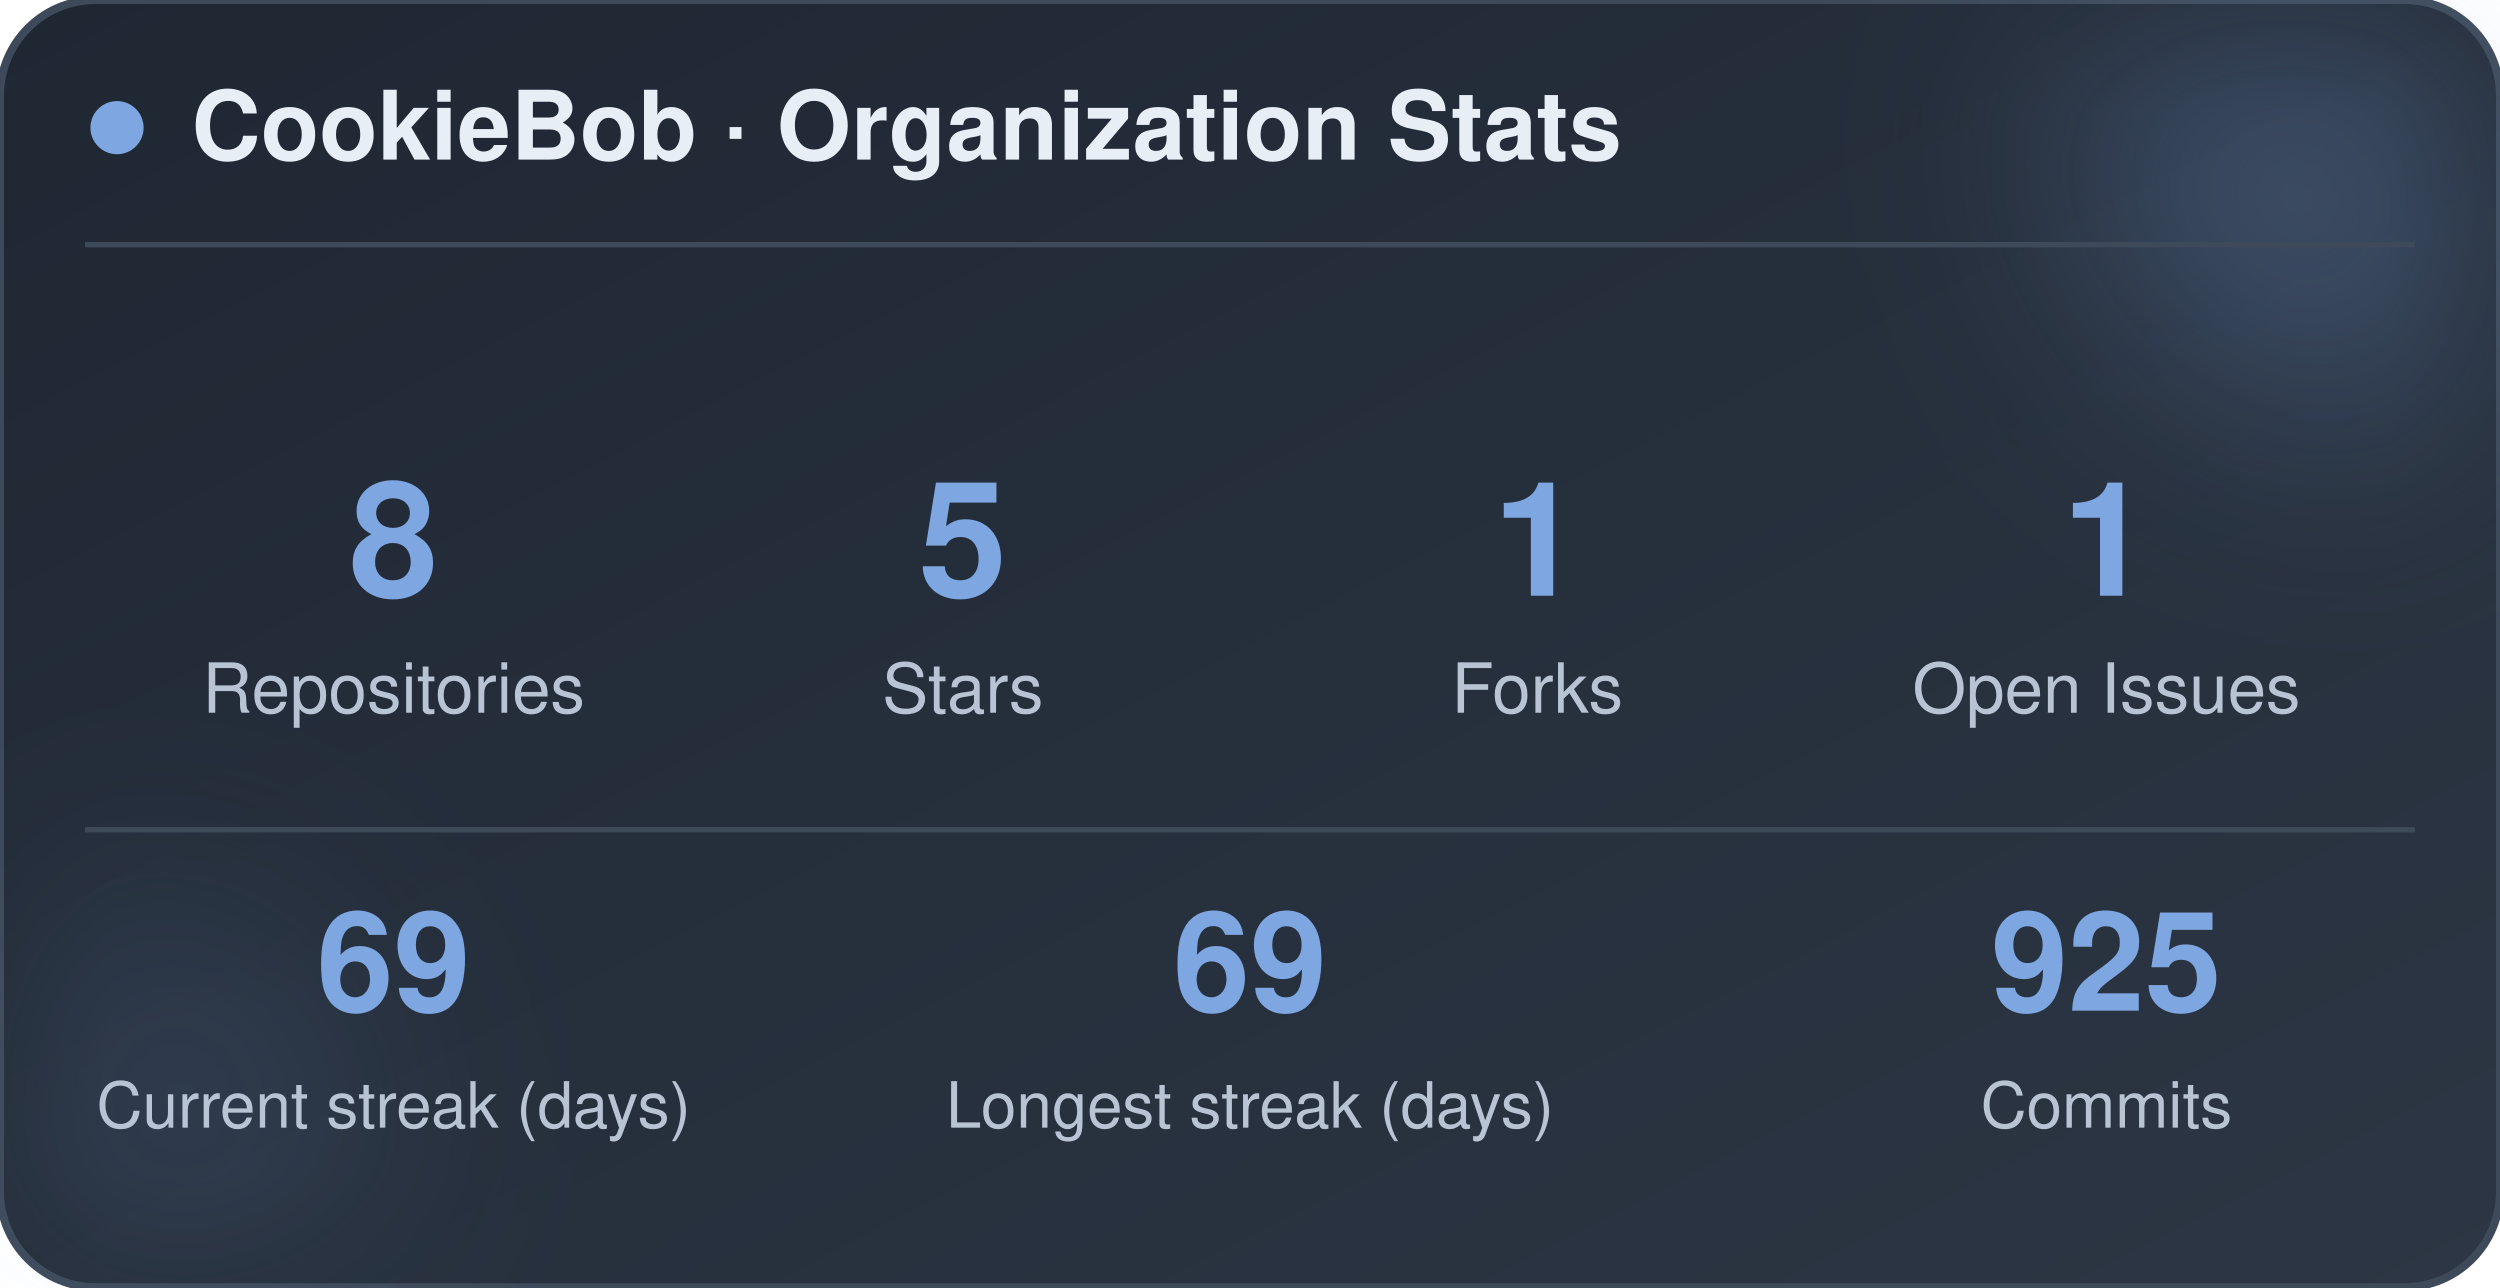
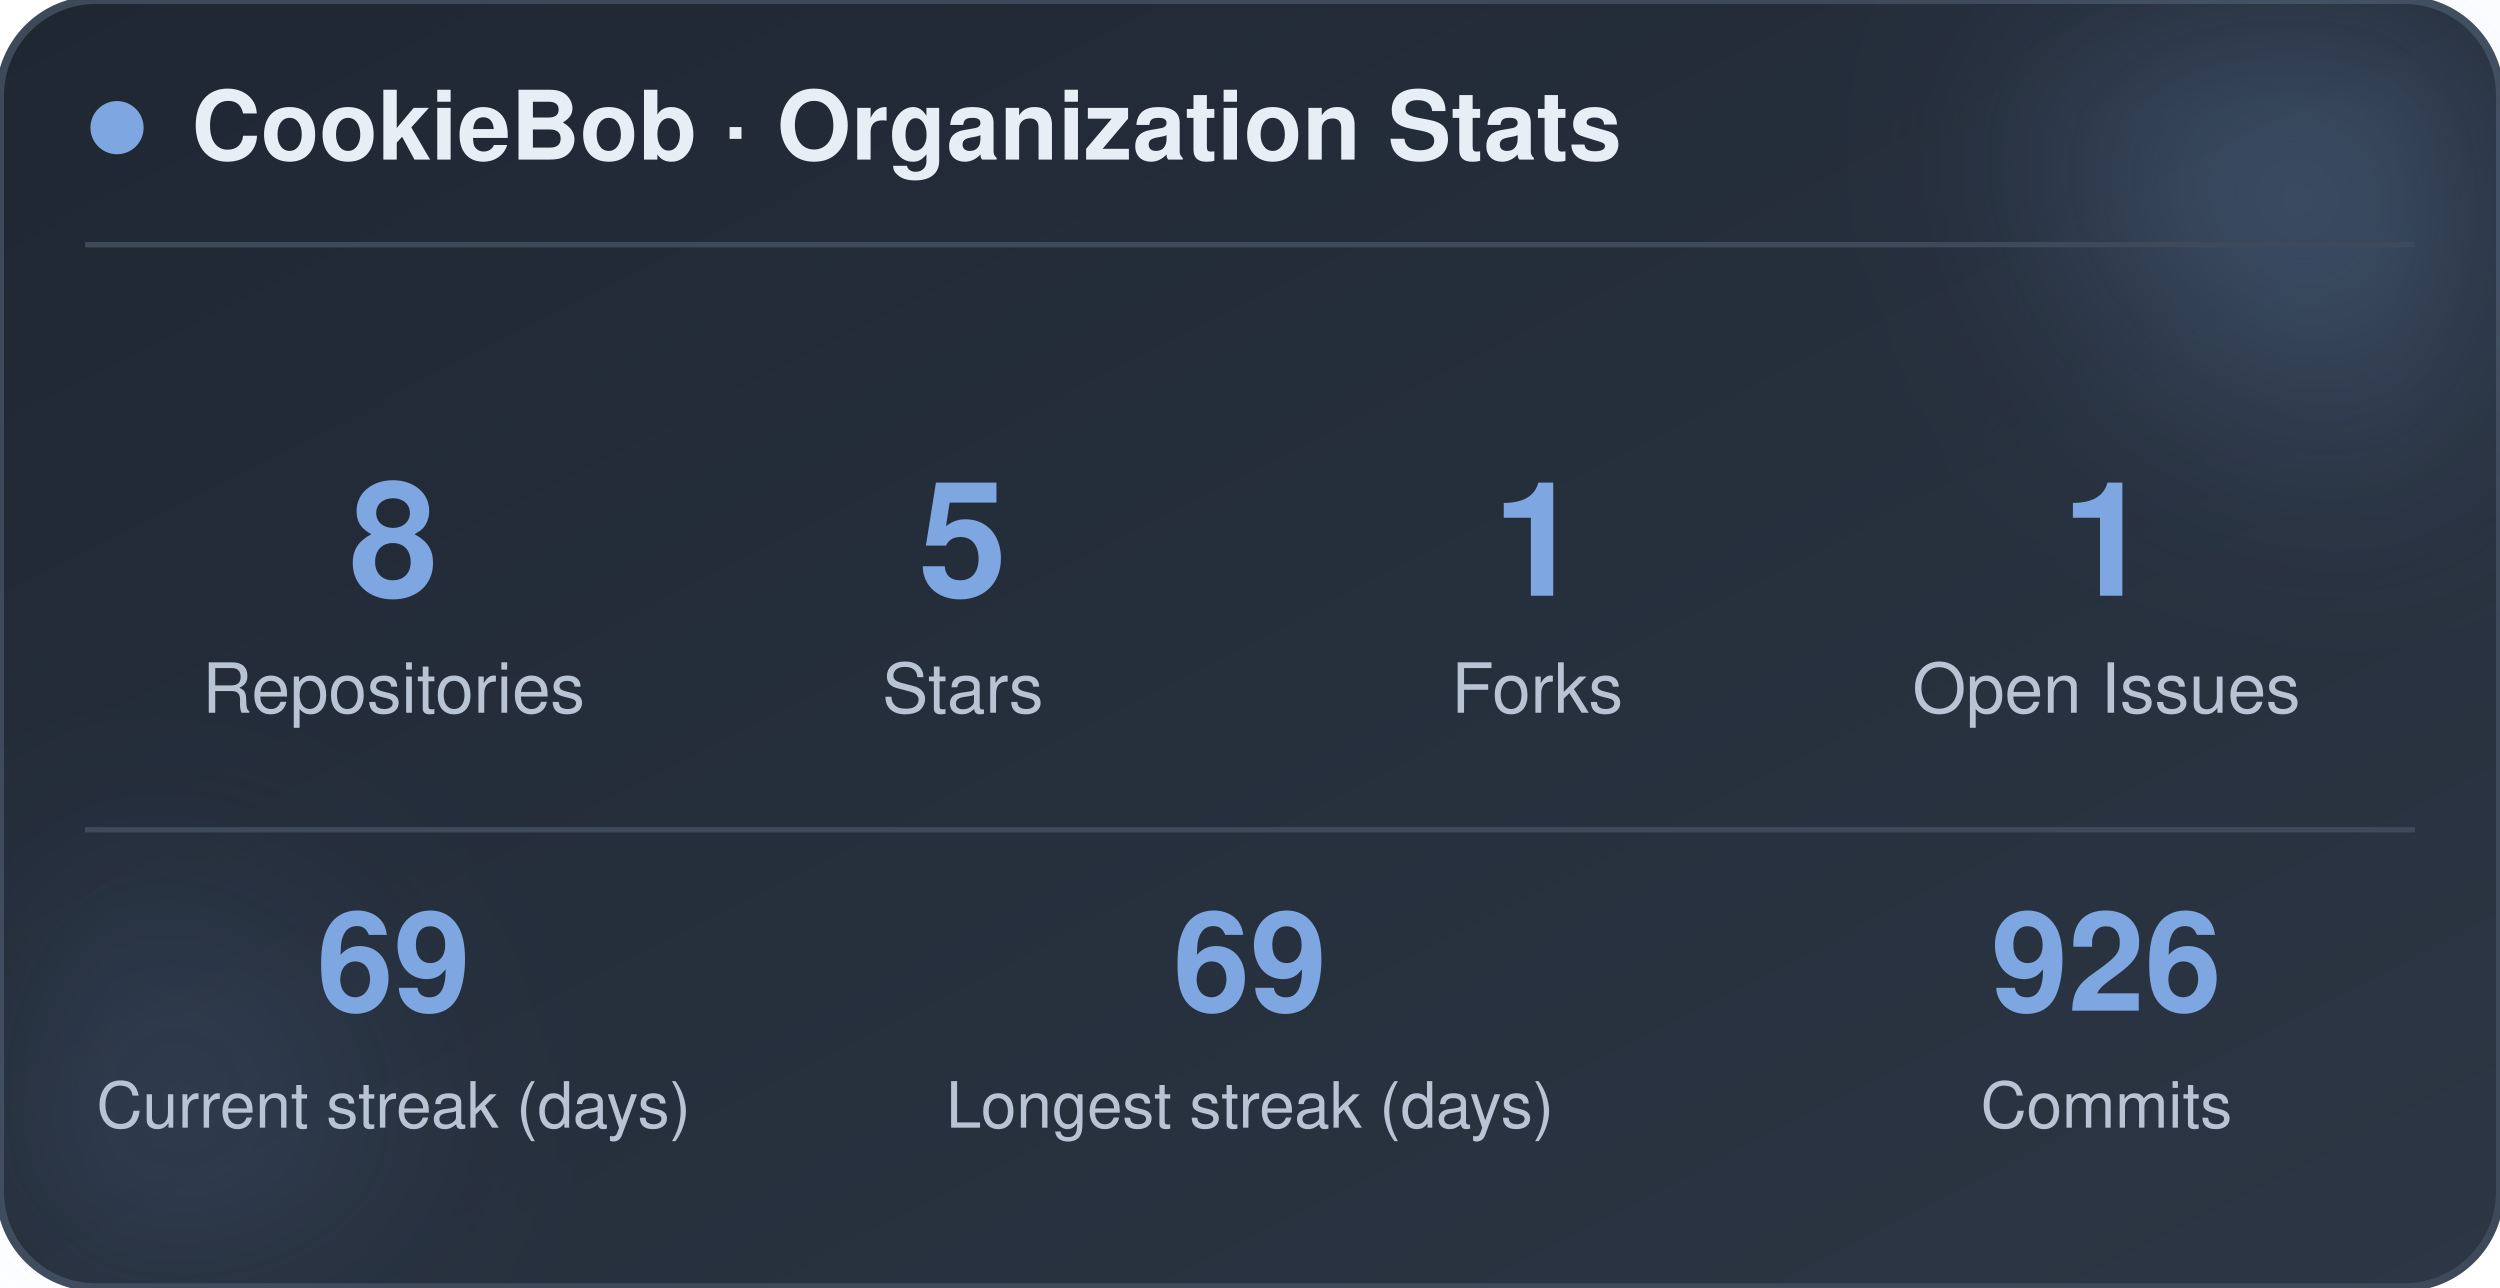
<svg xmlns="http://www.w3.org/2000/svg" width="470" height="242" viewBox="0 0 470 242" role="img" aria-label="CookieBob stats">
  <defs>
    <linearGradient id="bg" x1="0%" y1="0%" x2="100%" y2="100%">
      <stop offset="0%" stop-color="#1f2733" />
      <stop offset="100%" stop-color="#2c3644" />
    </linearGradient>
    <filter id="blur" x="-60%" y="-60%" width="220%" height="220%">
      <feGaussianBlur stdDeviation="22" />
    </filter>
  </defs>
  <rect x="0" y="0" width="470" height="242" rx="18" fill="url(#bg)" stroke="#3e4a5a" stroke-width="1.5" />
  <circle cx="444" cy="24" r="54" fill="#7ea6e0" opacity="0.26" filter="url(#blur)" />
  <circle cx="26" cy="212" r="42" fill="#7ea6e0" opacity="0.14" filter="url(#blur)" />
  <circle cx="22" cy="24" r="5" fill="#7ea6e0" />
  <text x="36" y="30" font-family="-apple-system, BlinkMacSystemFont, 'Segoe UI', Helvetica, Arial, sans-serif" font-size="18" font-weight="700" fill="#e8eef5">CookieBob · Organization Stats</text>
  <line x1="16" y1="46" x2="454" y2="46" stroke="#3e4a5a" stroke-width="1" />
  <text x="74" y="112" text-anchor="middle" font-family="-apple-system, BlinkMacSystemFont, 'Segoe UI', Helvetica, Arial, sans-serif" font-size="30" font-weight="800" fill="#7ea6e0">8</text>
  <text x="74" y="134" text-anchor="middle" font-family="-apple-system, BlinkMacSystemFont, 'Segoe UI', Helvetica, Arial, sans-serif" font-size="13" fill="#b8c4d4">Repositories</text>
  <text x="181" y="112" text-anchor="middle" font-family="-apple-system, BlinkMacSystemFont, 'Segoe UI', Helvetica, Arial, sans-serif" font-size="30" font-weight="800" fill="#7ea6e0">5</text>
  <text x="181" y="134" text-anchor="middle" font-family="-apple-system, BlinkMacSystemFont, 'Segoe UI', Helvetica, Arial, sans-serif" font-size="13" fill="#b8c4d4">Stars</text>
  <text x="289" y="112" text-anchor="middle" font-family="-apple-system, BlinkMacSystemFont, 'Segoe UI', Helvetica, Arial, sans-serif" font-size="30" font-weight="800" fill="#7ea6e0">1</text>
  <text x="289" y="134" text-anchor="middle" font-family="-apple-system, BlinkMacSystemFont, 'Segoe UI', Helvetica, Arial, sans-serif" font-size="13" fill="#b8c4d4">Forks</text>
  <text x="396" y="112" text-anchor="middle" font-family="-apple-system, BlinkMacSystemFont, 'Segoe UI', Helvetica, Arial, sans-serif" font-size="30" font-weight="800" fill="#7ea6e0">1</text>
  <text x="396" y="134" text-anchor="middle" font-family="-apple-system, BlinkMacSystemFont, 'Segoe UI', Helvetica, Arial, sans-serif" font-size="13" fill="#b8c4d4">Open Issues</text>
  <line x1="16" y1="156" x2="454" y2="156" stroke="#3e4a5a" stroke-width="1" />
  <text x="74" y="190" text-anchor="middle" font-family="-apple-system, BlinkMacSystemFont, 'Segoe UI', Helvetica, Arial, sans-serif" font-size="26" font-weight="800" fill="#7ea6e0">69</text>
  <text x="74" y="212" text-anchor="middle" font-family="-apple-system, BlinkMacSystemFont, 'Segoe UI', Helvetica, Arial, sans-serif" font-size="12" fill="#b8c4d4">Current streak (days)</text>
  <text x="235" y="190" text-anchor="middle" font-family="-apple-system, BlinkMacSystemFont, 'Segoe UI', Helvetica, Arial, sans-serif" font-size="26" font-weight="800" fill="#7ea6e0">69</text>
  <text x="235" y="212" text-anchor="middle" font-family="-apple-system, BlinkMacSystemFont, 'Segoe UI', Helvetica, Arial, sans-serif" font-size="12" fill="#b8c4d4">Longest streak (days)</text>
-   <text x="396" y="190" text-anchor="middle" font-family="-apple-system, BlinkMacSystemFont, 'Segoe UI', Helvetica, Arial, sans-serif" font-size="26" font-weight="800" fill="#7ea6e0">925</text>
+   <text x="396" y="190" text-anchor="middle" font-family="-apple-system, BlinkMacSystemFont, 'Segoe UI', Helvetica, Arial, sans-serif" font-size="26" font-weight="800" fill="#7ea6e0">926</text>
  <text x="396" y="212" text-anchor="middle" font-family="-apple-system, BlinkMacSystemFont, 'Segoe UI', Helvetica, Arial, sans-serif" font-size="12" fill="#b8c4d4">Commits</text>
</svg>
